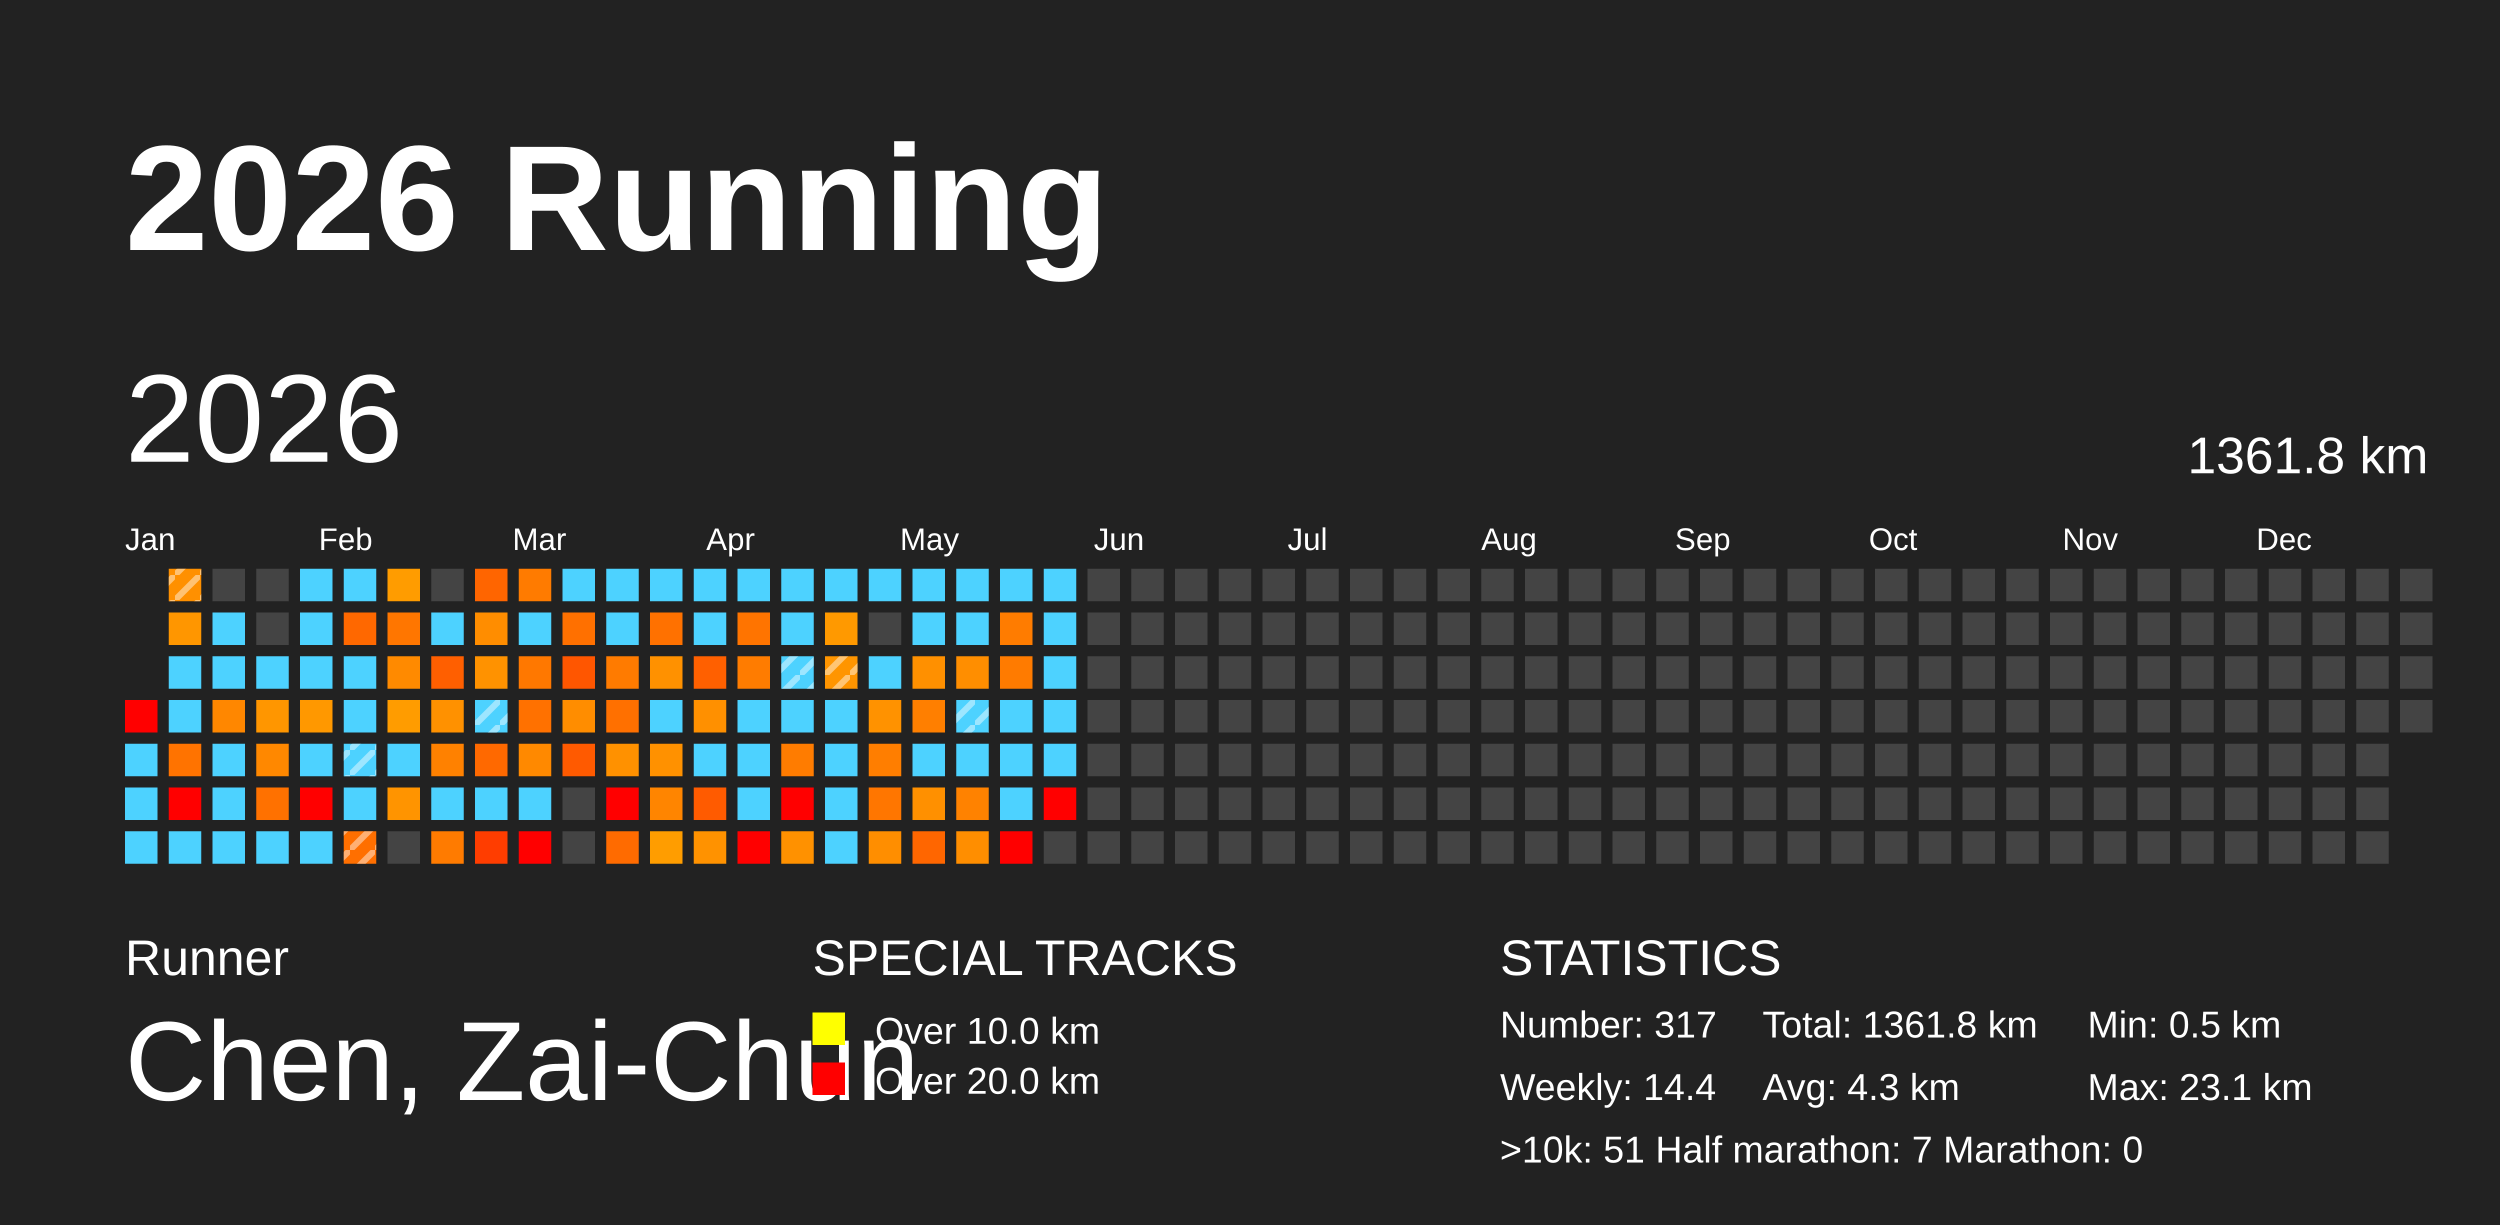
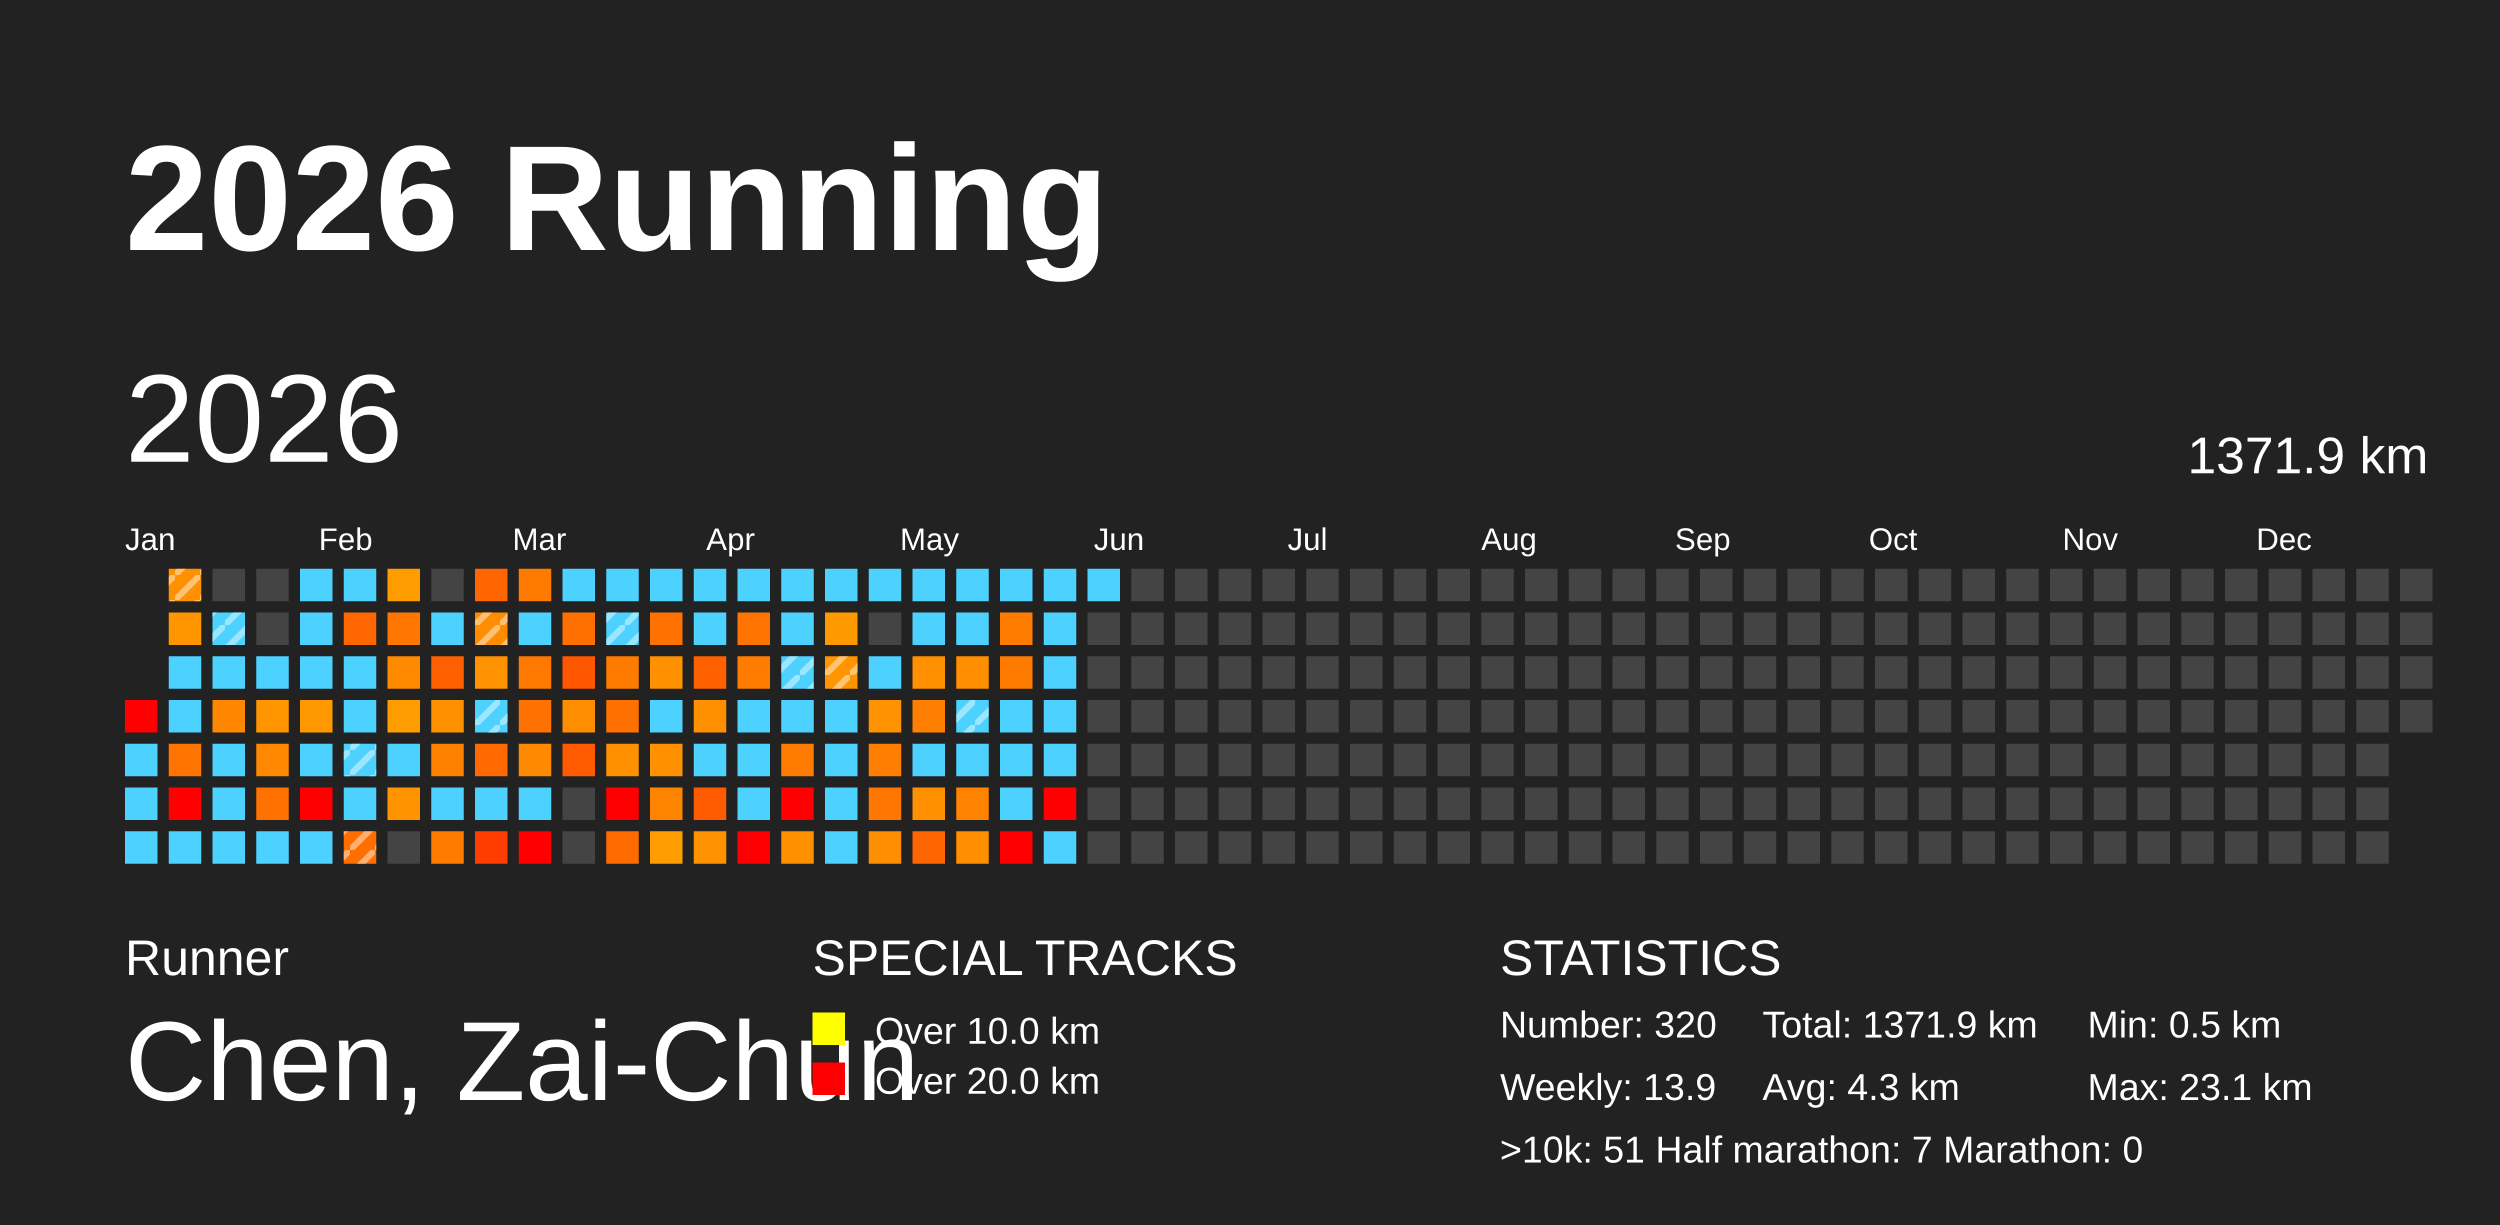
<svg xmlns="http://www.w3.org/2000/svg" baseProfile="full" height="98mm" version="1.1" viewBox="0,0,200,98" width="200mm">
  <defs>
    <pattern height="2" id="indoor-stripe" patternUnits="userSpaceOnUse" width="2">
      <line stroke="white" stroke-opacity="0.45" stroke-width="0.5" x1="0" x2="2" y1="2" y2="0" />
    </pattern>
  </defs>
  <rect fill="#222222" height="98" width="200" x="0" y="0" />
  <text fill="#FFFFFF" style="font-size:12px; font-family:Arial; font-weight:bold;" x="10" y="20">2026 Running</text>
  <text fill="#FFFFFF" style="font-size:4px; font-family:Arial" x="10" y="78">Runner</text>
  <text fill="#FFFFFF" style="font-size:9px; font-family:Arial" x="10" y="88">Chen, Zai-Chun</text>
  <text fill="#FFFFFF" style="font-size:4px; font-family:Arial" x="65" y="78">SPECIAL TRACKS</text>
  <rect fill="yellow" height="2.6" width="2.6" x="65" y="81" />
  <text fill="#FFFFFF" style="font-size:3px; font-family:Arial" x="70" y="83.5">Over 10.0 km</text>
  <rect fill="red" height="2.6" width="2.6" x="65" y="85" />
  <text fill="#FFFFFF" style="font-size:3px; font-family:Arial" x="70" y="87.5">Over 20.0 km</text>
  <text fill="#FFFFFF" style="font-size:4px; font-family:Arial" x="120" y="78">STATISTICS</text>
-   <text fill="#FFFFFF" style="font-size:3px; font-family:Arial" x="120" y="83">Number: 317</text>
-   <text fill="#FFFFFF" style="font-size:3px; font-family:Arial" x="120" y="88">Weekly: 14.4</text>
-   <text fill="#FFFFFF" style="font-size:3px; font-family:Arial" x="141" y="83">Total: 1361.8 km</text>
+   <text fill="#FFFFFF" style="font-size:3px; font-family:Arial" x="120" y="83">Number: 320</text>
+   <text fill="#FFFFFF" style="font-size:3px; font-family:Arial" x="120" y="88">Weekly: 13.9</text>
+   <text fill="#FFFFFF" style="font-size:3px; font-family:Arial" x="141" y="83">Total: 1371.9 km</text>
  <text fill="#FFFFFF" style="font-size:3px; font-family:Arial" x="141" y="88">Avg: 4.3 km</text>
  <text fill="#FFFFFF" style="font-size:3px; font-family:Arial" x="167" y="83">Min: 0.5 km</text>
  <text fill="#FFFFFF" style="font-size:3px; font-family:Arial" x="167" y="88">Max: 23.1 km</text>
  <text fill="#FFFFFF" style="font-size:3px; font-family:Arial" x="120" y="93">&gt;10k: 51   Half marathon: 7   Marathon: 0</text>
  <text dominant-baseline="hanging" fill="#FFFFFF" style="font-size:10.0px; font-family:Arial;" x="10" y="30">2026</text>
-   <text dominant-baseline="hanging" fill="#FFFFFF" style="font-size:4.125px; font-family:Arial;" x="175" y="35">1361.8 km</text>
+   <text dominant-baseline="hanging" fill="#FFFFFF" style="font-size:4.125px; font-family:Arial;" x="175" y="35">1371.9 km</text>
  <text fill="#FFFFFF" style="font-size:2.5px; font-family:Arial" x="10.0" y="44">Jan</text>
  <text fill="#FFFFFF" style="font-size:2.5px; font-family:Arial" x="25.5" y="44">Feb</text>
  <text fill="#FFFFFF" style="font-size:2.5px; font-family:Arial" x="41.0" y="44">Mar</text>
  <text fill="#FFFFFF" style="font-size:2.5px; font-family:Arial" x="56.5" y="44">Apr</text>
  <text fill="#FFFFFF" style="font-size:2.5px; font-family:Arial" x="72.0" y="44">May</text>
  <text fill="#FFFFFF" style="font-size:2.5px; font-family:Arial" x="87.5" y="44">Jun</text>
  <text fill="#FFFFFF" style="font-size:2.5px; font-family:Arial" x="103.0" y="44">Jul</text>
  <text fill="#FFFFFF" style="font-size:2.5px; font-family:Arial" x="118.5" y="44">Aug</text>
  <text fill="#FFFFFF" style="font-size:2.5px; font-family:Arial" x="134.0" y="44">Sep</text>
  <text fill="#FFFFFF" style="font-size:2.5px; font-family:Arial" x="149.5" y="44">Oct</text>
  <text fill="#FFFFFF" style="font-size:2.5px; font-family:Arial" x="165.0" y="44">Nov</text>
  <text fill="#FFFFFF" style="font-size:2.5px; font-family:Arial" x="180.5" y="44">Dec</text>
  <rect fill="red" height="2.6" width="2.6" x="10.0" y="56.0" />
  <rect fill="#4dd2ff" height="2.6" width="2.6" x="10.0" y="59.5" />
  <rect fill="#4dd2ff" height="2.6" width="2.6" x="10.0" y="63.0" />
  <rect fill="#4dd2ff" height="2.6" width="2.6" x="10.0" y="66.5" />
  <rect fill="#ff9000" height="2.6" width="2.6" x="13.5" y="45.5" />
  <rect fill="url(#indoor-stripe)" height="2.6" style="pointer-events: none;" width="2.6" x="13.5" y="45.5" />
  <rect fill="#ff9600" height="2.6" width="2.6" x="13.5" y="49.0" />
  <rect fill="#4dd2ff" height="2.6" width="2.6" x="13.5" y="52.5" />
  <rect fill="#4dd2ff" height="2.6" width="2.6" x="13.5" y="56.0" />
  <rect fill="#ff7300" height="2.6" width="2.6" x="13.5" y="59.5" />
  <rect fill="red" height="2.6" width="2.6" x="13.5" y="63.0" />
  <rect fill="#4dd2ff" height="2.6" width="2.6" x="13.5" y="66.5" />
  <rect fill="#444444" height="2.6" width="2.6" x="17.0" y="45.5" />
  <rect fill="#4dd2ff" height="2.6" width="2.6" x="17.0" y="49.0" />
+   <rect fill="url(#indoor-stripe)" height="2.6" style="pointer-events: none;" width="2.6" x="17.0" y="49.0" />
  <rect fill="#4dd2ff" height="2.6" width="2.6" x="17.0" y="52.5" />
  <rect fill="#ff8700" height="2.6" width="2.6" x="17.0" y="56.0" />
  <rect fill="#4dd2ff" height="2.6" width="2.6" x="17.0" y="59.5" />
  <rect fill="#4dd2ff" height="2.6" width="2.6" x="17.0" y="63.0" />
  <rect fill="#4dd2ff" height="2.6" width="2.6" x="17.0" y="66.5" />
  <rect fill="#444444" height="2.6" width="2.6" x="20.5" y="45.5" />
  <rect fill="#444444" height="2.6" width="2.6" x="20.5" y="49.0" />
  <rect fill="#4dd2ff" height="2.6" width="2.6" x="20.5" y="52.5" />
  <rect fill="#ff9600" height="2.6" width="2.6" x="20.5" y="56.0" />
  <rect fill="#ff8800" height="2.6" width="2.6" x="20.5" y="59.5" />
  <rect fill="#ff7100" height="2.6" width="2.6" x="20.5" y="63.0" />
  <rect fill="#4dd2ff" height="2.6" width="2.6" x="20.5" y="66.5" />
  <rect fill="#4dd2ff" height="2.6" width="2.6" x="24.0" y="45.5" />
  <rect fill="#4dd2ff" height="2.6" width="2.6" x="24.0" y="49.0" />
  <rect fill="#4dd2ff" height="2.6" width="2.6" x="24.0" y="52.5" />
  <rect fill="#ff9800" height="2.6" width="2.6" x="24.0" y="56.0" />
  <rect fill="#4dd2ff" height="2.6" width="2.6" x="24.0" y="59.5" />
  <rect fill="red" height="2.6" width="2.6" x="24.0" y="63.0" />
  <rect fill="#4dd2ff" height="2.6" width="2.6" x="24.0" y="66.5" />
  <rect fill="#4dd2ff" height="2.6" width="2.6" x="27.5" y="45.5" />
  <rect fill="#ff6800" height="2.6" width="2.6" x="27.5" y="49.0" />
  <rect fill="#4dd2ff" height="2.6" width="2.6" x="27.5" y="52.5" />
  <rect fill="#4dd2ff" height="2.6" width="2.6" x="27.5" y="56.0" />
  <rect fill="#4dd2ff" height="2.6" width="2.6" x="27.5" y="59.5" />
  <rect fill="url(#indoor-stripe)" height="2.6" style="pointer-events: none;" width="2.6" x="27.5" y="59.5" />
  <rect fill="#4dd2ff" height="2.6" width="2.6" x="27.5" y="63.0" />
  <rect fill="#ff6f00" height="2.6" width="2.6" x="27.5" y="66.5" />
  <rect fill="url(#indoor-stripe)" height="2.6" style="pointer-events: none;" width="2.6" x="27.5" y="66.5" />
  <rect fill="#ff9c00" height="2.6" width="2.6" x="31.0" y="45.5" />
  <rect fill="#ff7600" height="2.6" width="2.6" x="31.0" y="49.0" />
  <rect fill="#ff8a00" height="2.6" width="2.6" x="31.0" y="52.5" />
  <rect fill="#ff9c00" height="2.6" width="2.6" x="31.0" y="56.0" />
  <rect fill="#4dd2ff" height="2.6" width="2.6" x="31.0" y="59.5" />
  <rect fill="#ff9400" height="2.6" width="2.6" x="31.0" y="63.0" />
  <rect fill="#444444" height="2.6" width="2.6" x="31.0" y="66.5" />
  <rect fill="#444444" height="2.6" width="2.6" x="34.5" y="45.5" />
  <rect fill="#4dd2ff" height="2.6" width="2.6" x="34.5" y="49.0" />
  <rect fill="#ff5f00" height="2.6" width="2.6" x="34.5" y="52.5" />
  <rect fill="#ff9100" height="2.6" width="2.6" x="34.5" y="56.0" />
  <rect fill="#ff8100" height="2.6" width="2.6" x="34.5" y="59.5" />
  <rect fill="#4dd2ff" height="2.6" width="2.6" x="34.5" y="63.0" />
  <rect fill="#ff7b00" height="2.6" width="2.6" x="34.5" y="66.5" />
  <rect fill="#ff6500" height="2.6" width="2.6" x="38.0" y="45.5" />
  <rect fill="#ff8d00" height="2.6" width="2.6" x="38.0" y="49.0" />
+   <rect fill="url(#indoor-stripe)" height="2.6" style="pointer-events: none;" width="2.6" x="38.0" y="49.0" />
  <rect fill="#ff9200" height="2.6" width="2.6" x="38.0" y="52.5" />
  <rect fill="#4dd2ff" height="2.6" width="2.6" x="38.0" y="56.0" />
  <rect fill="url(#indoor-stripe)" height="2.6" style="pointer-events: none;" width="2.6" x="38.0" y="56.0" />
  <rect fill="#ff6900" height="2.6" width="2.6" x="38.0" y="59.5" />
  <rect fill="#4dd2ff" height="2.6" width="2.6" x="38.0" y="63.0" />
  <rect fill="#ff3d00" height="2.6" width="2.6" x="38.0" y="66.5" />
  <rect fill="#ff7b00" height="2.6" width="2.6" x="41.5" y="45.5" />
  <rect fill="#4dd2ff" height="2.6" width="2.6" x="41.5" y="49.0" />
  <rect fill="#ff7800" height="2.6" width="2.6" x="41.5" y="52.5" />
  <rect fill="#ff7100" height="2.6" width="2.6" x="41.5" y="56.0" />
  <rect fill="#ff8900" height="2.6" width="2.6" x="41.5" y="59.5" />
  <rect fill="#4dd2ff" height="2.6" width="2.6" x="41.5" y="63.0" />
  <rect fill="red" height="2.6" width="2.6" x="41.5" y="66.5" />
  <rect fill="#4dd2ff" height="2.6" width="2.6" x="45.0" y="45.5" />
  <rect fill="#ff7000" height="2.6" width="2.6" x="45.0" y="49.0" />
  <rect fill="#ff5600" height="2.6" width="2.6" x="45.0" y="52.5" />
  <rect fill="#ff8d00" height="2.6" width="2.6" x="45.0" y="56.0" />
  <rect fill="#ff5a00" height="2.6" width="2.6" x="45.0" y="59.5" />
  <rect fill="#444444" height="2.6" width="2.6" x="45.0" y="63.0" />
  <rect fill="#444444" height="2.6" width="2.6" x="45.0" y="66.5" />
  <rect fill="#4dd2ff" height="2.6" width="2.6" x="48.5" y="45.5" />
  <rect fill="#4dd2ff" height="2.6" width="2.6" x="48.5" y="49.0" />
+   <rect fill="url(#indoor-stripe)" height="2.6" style="pointer-events: none;" width="2.6" x="48.5" y="49.0" />
  <rect fill="#ff7b00" height="2.6" width="2.6" x="48.5" y="52.5" />
  <rect fill="#ff7000" height="2.6" width="2.6" x="48.5" y="56.0" />
  <rect fill="#ff9100" height="2.6" width="2.6" x="48.5" y="59.5" />
  <rect fill="red" height="2.6" width="2.6" x="48.5" y="63.0" />
  <rect fill="#ff6b00" height="2.6" width="2.6" x="48.5" y="66.5" />
  <rect fill="#4dd2ff" height="2.6" width="2.6" x="52.0" y="45.5" />
  <rect fill="#ff7100" height="2.6" width="2.6" x="52.0" y="49.0" />
  <rect fill="#ff9100" height="2.6" width="2.6" x="52.0" y="52.5" />
  <rect fill="#4dd2ff" height="2.6" width="2.6" x="52.0" y="56.0" />
  <rect fill="#ff9100" height="2.6" width="2.6" x="52.0" y="59.5" />
  <rect fill="#ff8500" height="2.6" width="2.6" x="52.0" y="63.0" />
  <rect fill="#ff9d00" height="2.6" width="2.6" x="52.0" y="66.5" />
  <rect fill="#4dd2ff" height="2.6" width="2.6" x="55.5" y="45.5" />
  <rect fill="#4dd2ff" height="2.6" width="2.6" x="55.5" y="49.0" />
  <rect fill="#ff6000" height="2.6" width="2.6" x="55.5" y="52.5" />
  <rect fill="#ff9000" height="2.6" width="2.6" x="55.5" y="56.0" />
  <rect fill="#4dd2ff" height="2.6" width="2.6" x="55.5" y="59.5" />
  <rect fill="#ff5b00" height="2.6" width="2.6" x="55.5" y="63.0" />
  <rect fill="#ff9200" height="2.6" width="2.6" x="55.5" y="66.5" />
  <rect fill="#4dd2ff" height="2.6" width="2.6" x="59.0" y="45.5" />
  <rect fill="#ff7400" height="2.6" width="2.6" x="59.0" y="49.0" />
  <rect fill="#ff7c00" height="2.6" width="2.6" x="59.0" y="52.5" />
  <rect fill="#4dd2ff" height="2.6" width="2.6" x="59.0" y="56.0" />
  <rect fill="#4dd2ff" height="2.6" width="2.6" x="59.0" y="59.5" />
  <rect fill="#4dd2ff" height="2.6" width="2.6" x="59.0" y="63.0" />
  <rect fill="red" height="2.6" width="2.6" x="59.0" y="66.5" />
  <rect fill="#4dd2ff" height="2.6" width="2.6" x="62.5" y="45.5" />
  <rect fill="#4dd2ff" height="2.6" width="2.6" x="62.5" y="49.0" />
  <rect fill="#4dd2ff" height="2.6" width="2.6" x="62.5" y="52.5" />
  <rect fill="url(#indoor-stripe)" height="2.6" style="pointer-events: none;" width="2.6" x="62.5" y="52.5" />
  <rect fill="#4dd2ff" height="2.6" width="2.6" x="62.5" y="56.0" />
  <rect fill="#ff7c00" height="2.6" width="2.6" x="62.5" y="59.5" />
  <rect fill="red" height="2.6" width="2.6" x="62.5" y="63.0" />
  <rect fill="#ff9100" height="2.6" width="2.6" x="62.5" y="66.5" />
  <rect fill="#4dd2ff" height="2.6" width="2.6" x="66.0" y="45.5" />
  <rect fill="#ff9900" height="2.6" width="2.6" x="66.0" y="49.0" />
  <rect fill="#ff9500" height="2.6" width="2.6" x="66.0" y="52.5" />
  <rect fill="url(#indoor-stripe)" height="2.6" style="pointer-events: none;" width="2.6" x="66.0" y="52.5" />
  <rect fill="#4dd2ff" height="2.6" width="2.6" x="66.0" y="56.0" />
  <rect fill="#4dd2ff" height="2.6" width="2.6" x="66.0" y="59.5" />
  <rect fill="#4dd2ff" height="2.6" width="2.6" x="66.0" y="63.0" />
  <rect fill="#4dd2ff" height="2.6" width="2.6" x="66.0" y="66.5" />
  <rect fill="#4dd2ff" height="2.6" width="2.6" x="69.5" y="45.5" />
  <rect fill="#444444" height="2.6" width="2.6" x="69.5" y="49.0" />
  <rect fill="#4dd2ff" height="2.6" width="2.6" x="69.5" y="52.5" />
  <rect fill="#ff9200" height="2.6" width="2.6" x="69.5" y="56.0" />
  <rect fill="#ff7e00" height="2.6" width="2.6" x="69.5" y="59.5" />
  <rect fill="#ff7600" height="2.6" width="2.6" x="69.5" y="63.0" />
  <rect fill="#ff8e00" height="2.6" width="2.6" x="69.5" y="66.5" />
  <rect fill="#4dd2ff" height="2.6" width="2.6" x="73.0" y="45.5" />
  <rect fill="#4dd2ff" height="2.6" width="2.6" x="73.0" y="49.0" />
  <rect fill="#ff9000" height="2.6" width="2.6" x="73.0" y="52.5" />
  <rect fill="#ff7f00" height="2.6" width="2.6" x="73.0" y="56.0" />
  <rect fill="#4dd2ff" height="2.6" width="2.6" x="73.0" y="59.5" />
  <rect fill="#ff9000" height="2.6" width="2.6" x="73.0" y="63.0" />
  <rect fill="#ff6600" height="2.6" width="2.6" x="73.0" y="66.5" />
  <rect fill="#4dd2ff" height="2.6" width="2.6" x="76.5" y="45.5" />
  <rect fill="#4dd2ff" height="2.6" width="2.6" x="76.5" y="49.0" />
  <rect fill="#ff8e00" height="2.6" width="2.6" x="76.5" y="52.5" />
  <rect fill="#4dd2ff" height="2.6" width="2.6" x="76.5" y="56.0" />
  <rect fill="url(#indoor-stripe)" height="2.6" style="pointer-events: none;" width="2.6" x="76.5" y="56.0" />
  <rect fill="#4dd2ff" height="2.6" width="2.6" x="76.5" y="59.5" />
  <rect fill="#ff8200" height="2.6" width="2.6" x="76.5" y="63.0" />
  <rect fill="#ff8e00" height="2.6" width="2.6" x="76.5" y="66.5" />
  <rect fill="#4dd2ff" height="2.6" width="2.6" x="80.0" y="45.5" />
  <rect fill="#ff7c00" height="2.6" width="2.6" x="80.0" y="49.0" />
  <rect fill="#ff7b00" height="2.6" width="2.6" x="80.0" y="52.5" />
  <rect fill="#4dd2ff" height="2.6" width="2.6" x="80.0" y="56.0" />
  <rect fill="#4dd2ff" height="2.6" width="2.6" x="80.0" y="59.5" />
  <rect fill="#4dd2ff" height="2.6" width="2.6" x="80.0" y="63.0" />
  <rect fill="red" height="2.6" width="2.6" x="80.0" y="66.5" />
  <rect fill="#4dd2ff" height="2.6" width="2.6" x="83.5" y="45.5" />
  <rect fill="#4dd2ff" height="2.6" width="2.6" x="83.5" y="49.0" />
  <rect fill="#4dd2ff" height="2.6" width="2.6" x="83.5" y="52.5" />
  <rect fill="#4dd2ff" height="2.6" width="2.6" x="83.5" y="56.0" />
  <rect fill="#4dd2ff" height="2.6" width="2.6" x="83.5" y="59.5" />
  <rect fill="red" height="2.6" width="2.6" x="83.5" y="63.0" />
-   <rect fill="#444444" height="2.6" width="2.6" x="83.5" y="66.5" />
-   <rect fill="#444444" height="2.6" width="2.6" x="87.0" y="45.5" />
+   <rect fill="#4dd2ff" height="2.6" width="2.6" x="83.5" y="66.5" />
+   <rect fill="#4dd2ff" height="2.6" width="2.6" x="87.0" y="45.5" />
  <rect fill="#444444" height="2.6" width="2.6" x="87.0" y="49.0" />
  <rect fill="#444444" height="2.6" width="2.6" x="87.0" y="52.5" />
  <rect fill="#444444" height="2.6" width="2.6" x="87.0" y="56.0" />
  <rect fill="#444444" height="2.6" width="2.6" x="87.0" y="59.5" />
  <rect fill="#444444" height="2.6" width="2.6" x="87.0" y="63.0" />
  <rect fill="#444444" height="2.6" width="2.6" x="87.0" y="66.5" />
  <rect fill="#444444" height="2.6" width="2.6" x="90.5" y="45.5" />
  <rect fill="#444444" height="2.6" width="2.6" x="90.5" y="49.0" />
  <rect fill="#444444" height="2.6" width="2.6" x="90.5" y="52.5" />
  <rect fill="#444444" height="2.6" width="2.6" x="90.5" y="56.0" />
  <rect fill="#444444" height="2.6" width="2.6" x="90.5" y="59.5" />
  <rect fill="#444444" height="2.6" width="2.6" x="90.5" y="63.0" />
  <rect fill="#444444" height="2.6" width="2.6" x="90.5" y="66.5" />
  <rect fill="#444444" height="2.6" width="2.6" x="94.0" y="45.5" />
  <rect fill="#444444" height="2.6" width="2.6" x="94.0" y="49.0" />
  <rect fill="#444444" height="2.6" width="2.6" x="94.0" y="52.5" />
  <rect fill="#444444" height="2.6" width="2.6" x="94.0" y="56.0" />
  <rect fill="#444444" height="2.6" width="2.6" x="94.0" y="59.5" />
  <rect fill="#444444" height="2.6" width="2.6" x="94.0" y="63.0" />
  <rect fill="#444444" height="2.6" width="2.6" x="94.0" y="66.5" />
  <rect fill="#444444" height="2.6" width="2.6" x="97.5" y="45.5" />
  <rect fill="#444444" height="2.6" width="2.6" x="97.5" y="49.0" />
  <rect fill="#444444" height="2.6" width="2.6" x="97.5" y="52.5" />
  <rect fill="#444444" height="2.6" width="2.6" x="97.5" y="56.0" />
  <rect fill="#444444" height="2.6" width="2.6" x="97.5" y="59.5" />
  <rect fill="#444444" height="2.6" width="2.6" x="97.5" y="63.0" />
  <rect fill="#444444" height="2.6" width="2.6" x="97.5" y="66.5" />
  <rect fill="#444444" height="2.6" width="2.6" x="101.0" y="45.5" />
  <rect fill="#444444" height="2.6" width="2.6" x="101.0" y="49.0" />
  <rect fill="#444444" height="2.6" width="2.6" x="101.0" y="52.5" />
  <rect fill="#444444" height="2.6" width="2.6" x="101.0" y="56.0" />
  <rect fill="#444444" height="2.6" width="2.6" x="101.0" y="59.5" />
  <rect fill="#444444" height="2.6" width="2.6" x="101.0" y="63.0" />
  <rect fill="#444444" height="2.6" width="2.6" x="101.0" y="66.5" />
  <rect fill="#444444" height="2.6" width="2.6" x="104.5" y="45.5" />
  <rect fill="#444444" height="2.6" width="2.6" x="104.5" y="49.0" />
  <rect fill="#444444" height="2.6" width="2.6" x="104.5" y="52.5" />
  <rect fill="#444444" height="2.6" width="2.6" x="104.5" y="56.0" />
  <rect fill="#444444" height="2.6" width="2.6" x="104.5" y="59.5" />
  <rect fill="#444444" height="2.6" width="2.6" x="104.5" y="63.0" />
  <rect fill="#444444" height="2.6" width="2.6" x="104.5" y="66.5" />
  <rect fill="#444444" height="2.6" width="2.6" x="108.0" y="45.5" />
  <rect fill="#444444" height="2.6" width="2.6" x="108.0" y="49.0" />
  <rect fill="#444444" height="2.6" width="2.6" x="108.0" y="52.5" />
  <rect fill="#444444" height="2.6" width="2.6" x="108.0" y="56.0" />
  <rect fill="#444444" height="2.6" width="2.6" x="108.0" y="59.5" />
  <rect fill="#444444" height="2.6" width="2.6" x="108.0" y="63.0" />
  <rect fill="#444444" height="2.6" width="2.6" x="108.0" y="66.5" />
  <rect fill="#444444" height="2.6" width="2.6" x="111.5" y="45.5" />
  <rect fill="#444444" height="2.6" width="2.6" x="111.5" y="49.0" />
  <rect fill="#444444" height="2.6" width="2.6" x="111.5" y="52.5" />
  <rect fill="#444444" height="2.6" width="2.6" x="111.5" y="56.0" />
  <rect fill="#444444" height="2.6" width="2.6" x="111.5" y="59.5" />
  <rect fill="#444444" height="2.6" width="2.6" x="111.5" y="63.0" />
  <rect fill="#444444" height="2.6" width="2.6" x="111.5" y="66.5" />
  <rect fill="#444444" height="2.6" width="2.6" x="115.0" y="45.5" />
  <rect fill="#444444" height="2.6" width="2.6" x="115.0" y="49.0" />
  <rect fill="#444444" height="2.6" width="2.6" x="115.0" y="52.5" />
  <rect fill="#444444" height="2.6" width="2.6" x="115.0" y="56.0" />
  <rect fill="#444444" height="2.6" width="2.6" x="115.0" y="59.5" />
  <rect fill="#444444" height="2.6" width="2.6" x="115.0" y="63.0" />
  <rect fill="#444444" height="2.6" width="2.6" x="115.0" y="66.5" />
  <rect fill="#444444" height="2.6" width="2.6" x="118.5" y="45.5" />
  <rect fill="#444444" height="2.6" width="2.6" x="118.5" y="49.0" />
  <rect fill="#444444" height="2.6" width="2.6" x="118.5" y="52.5" />
  <rect fill="#444444" height="2.6" width="2.6" x="118.5" y="56.0" />
  <rect fill="#444444" height="2.6" width="2.6" x="118.5" y="59.5" />
  <rect fill="#444444" height="2.6" width="2.6" x="118.5" y="63.0" />
  <rect fill="#444444" height="2.6" width="2.6" x="118.5" y="66.5" />
  <rect fill="#444444" height="2.6" width="2.6" x="122.0" y="45.5" />
  <rect fill="#444444" height="2.6" width="2.6" x="122.0" y="49.0" />
  <rect fill="#444444" height="2.6" width="2.6" x="122.0" y="52.5" />
  <rect fill="#444444" height="2.6" width="2.6" x="122.0" y="56.0" />
  <rect fill="#444444" height="2.6" width="2.6" x="122.0" y="59.5" />
  <rect fill="#444444" height="2.6" width="2.6" x="122.0" y="63.0" />
  <rect fill="#444444" height="2.6" width="2.6" x="122.0" y="66.5" />
  <rect fill="#444444" height="2.6" width="2.6" x="125.5" y="45.5" />
  <rect fill="#444444" height="2.6" width="2.6" x="125.5" y="49.0" />
  <rect fill="#444444" height="2.6" width="2.6" x="125.5" y="52.5" />
  <rect fill="#444444" height="2.6" width="2.6" x="125.5" y="56.0" />
  <rect fill="#444444" height="2.6" width="2.6" x="125.5" y="59.5" />
  <rect fill="#444444" height="2.6" width="2.6" x="125.5" y="63.0" />
  <rect fill="#444444" height="2.6" width="2.6" x="125.5" y="66.5" />
  <rect fill="#444444" height="2.6" width="2.6" x="129.0" y="45.5" />
  <rect fill="#444444" height="2.6" width="2.6" x="129.0" y="49.0" />
  <rect fill="#444444" height="2.6" width="2.6" x="129.0" y="52.5" />
  <rect fill="#444444" height="2.6" width="2.6" x="129.0" y="56.0" />
  <rect fill="#444444" height="2.6" width="2.6" x="129.0" y="59.5" />
  <rect fill="#444444" height="2.6" width="2.6" x="129.0" y="63.0" />
  <rect fill="#444444" height="2.6" width="2.6" x="129.0" y="66.5" />
  <rect fill="#444444" height="2.6" width="2.6" x="132.5" y="45.5" />
  <rect fill="#444444" height="2.6" width="2.6" x="132.5" y="49.0" />
  <rect fill="#444444" height="2.6" width="2.6" x="132.5" y="52.5" />
  <rect fill="#444444" height="2.6" width="2.6" x="132.5" y="56.0" />
  <rect fill="#444444" height="2.6" width="2.6" x="132.5" y="59.5" />
  <rect fill="#444444" height="2.6" width="2.6" x="132.5" y="63.0" />
  <rect fill="#444444" height="2.6" width="2.6" x="132.5" y="66.5" />
  <rect fill="#444444" height="2.6" width="2.6" x="136.0" y="45.5" />
  <rect fill="#444444" height="2.6" width="2.6" x="136.0" y="49.0" />
  <rect fill="#444444" height="2.6" width="2.6" x="136.0" y="52.5" />
  <rect fill="#444444" height="2.6" width="2.6" x="136.0" y="56.0" />
  <rect fill="#444444" height="2.6" width="2.6" x="136.0" y="59.5" />
  <rect fill="#444444" height="2.6" width="2.6" x="136.0" y="63.0" />
  <rect fill="#444444" height="2.6" width="2.6" x="136.0" y="66.5" />
  <rect fill="#444444" height="2.6" width="2.6" x="139.5" y="45.5" />
  <rect fill="#444444" height="2.6" width="2.6" x="139.5" y="49.0" />
  <rect fill="#444444" height="2.6" width="2.6" x="139.5" y="52.5" />
  <rect fill="#444444" height="2.6" width="2.6" x="139.5" y="56.0" />
  <rect fill="#444444" height="2.6" width="2.6" x="139.5" y="59.5" />
  <rect fill="#444444" height="2.6" width="2.6" x="139.5" y="63.0" />
  <rect fill="#444444" height="2.6" width="2.6" x="139.5" y="66.5" />
  <rect fill="#444444" height="2.6" width="2.6" x="143.0" y="45.5" />
  <rect fill="#444444" height="2.6" width="2.6" x="143.0" y="49.0" />
  <rect fill="#444444" height="2.6" width="2.6" x="143.0" y="52.5" />
  <rect fill="#444444" height="2.6" width="2.6" x="143.0" y="56.0" />
  <rect fill="#444444" height="2.6" width="2.6" x="143.0" y="59.5" />
  <rect fill="#444444" height="2.6" width="2.6" x="143.0" y="63.0" />
  <rect fill="#444444" height="2.6" width="2.6" x="143.0" y="66.5" />
  <rect fill="#444444" height="2.6" width="2.6" x="146.5" y="45.5" />
  <rect fill="#444444" height="2.6" width="2.6" x="146.5" y="49.0" />
  <rect fill="#444444" height="2.6" width="2.6" x="146.5" y="52.5" />
  <rect fill="#444444" height="2.6" width="2.6" x="146.5" y="56.0" />
  <rect fill="#444444" height="2.6" width="2.6" x="146.5" y="59.5" />
  <rect fill="#444444" height="2.6" width="2.6" x="146.5" y="63.0" />
  <rect fill="#444444" height="2.6" width="2.6" x="146.5" y="66.5" />
  <rect fill="#444444" height="2.6" width="2.6" x="150.0" y="45.5" />
  <rect fill="#444444" height="2.6" width="2.6" x="150.0" y="49.0" />
  <rect fill="#444444" height="2.6" width="2.6" x="150.0" y="52.5" />
  <rect fill="#444444" height="2.6" width="2.6" x="150.0" y="56.0" />
  <rect fill="#444444" height="2.6" width="2.6" x="150.0" y="59.5" />
  <rect fill="#444444" height="2.6" width="2.6" x="150.0" y="63.0" />
  <rect fill="#444444" height="2.6" width="2.6" x="150.0" y="66.5" />
  <rect fill="#444444" height="2.6" width="2.6" x="153.5" y="45.5" />
  <rect fill="#444444" height="2.6" width="2.6" x="153.5" y="49.0" />
  <rect fill="#444444" height="2.6" width="2.6" x="153.5" y="52.5" />
  <rect fill="#444444" height="2.6" width="2.6" x="153.5" y="56.0" />
  <rect fill="#444444" height="2.6" width="2.6" x="153.5" y="59.5" />
  <rect fill="#444444" height="2.6" width="2.6" x="153.5" y="63.0" />
  <rect fill="#444444" height="2.6" width="2.6" x="153.5" y="66.5" />
  <rect fill="#444444" height="2.6" width="2.6" x="157.0" y="45.5" />
  <rect fill="#444444" height="2.6" width="2.6" x="157.0" y="49.0" />
  <rect fill="#444444" height="2.6" width="2.6" x="157.0" y="52.5" />
  <rect fill="#444444" height="2.6" width="2.6" x="157.0" y="56.0" />
  <rect fill="#444444" height="2.6" width="2.6" x="157.0" y="59.5" />
  <rect fill="#444444" height="2.6" width="2.6" x="157.0" y="63.0" />
  <rect fill="#444444" height="2.6" width="2.6" x="157.0" y="66.5" />
  <rect fill="#444444" height="2.6" width="2.6" x="160.5" y="45.5" />
  <rect fill="#444444" height="2.6" width="2.6" x="160.5" y="49.0" />
  <rect fill="#444444" height="2.6" width="2.6" x="160.5" y="52.5" />
  <rect fill="#444444" height="2.6" width="2.6" x="160.5" y="56.0" />
  <rect fill="#444444" height="2.6" width="2.6" x="160.5" y="59.5" />
  <rect fill="#444444" height="2.6" width="2.6" x="160.5" y="63.0" />
  <rect fill="#444444" height="2.6" width="2.6" x="160.5" y="66.5" />
  <rect fill="#444444" height="2.6" width="2.6" x="164.0" y="45.5" />
  <rect fill="#444444" height="2.6" width="2.6" x="164.0" y="49.0" />
  <rect fill="#444444" height="2.6" width="2.6" x="164.0" y="52.5" />
  <rect fill="#444444" height="2.6" width="2.6" x="164.0" y="56.0" />
  <rect fill="#444444" height="2.6" width="2.6" x="164.0" y="59.5" />
  <rect fill="#444444" height="2.6" width="2.6" x="164.0" y="63.0" />
  <rect fill="#444444" height="2.6" width="2.6" x="164.0" y="66.5" />
  <rect fill="#444444" height="2.6" width="2.6" x="167.5" y="45.5" />
  <rect fill="#444444" height="2.6" width="2.6" x="167.5" y="49.0" />
  <rect fill="#444444" height="2.6" width="2.6" x="167.5" y="52.5" />
  <rect fill="#444444" height="2.6" width="2.6" x="167.5" y="56.0" />
  <rect fill="#444444" height="2.6" width="2.6" x="167.5" y="59.5" />
  <rect fill="#444444" height="2.6" width="2.6" x="167.5" y="63.0" />
  <rect fill="#444444" height="2.6" width="2.6" x="167.5" y="66.5" />
  <rect fill="#444444" height="2.6" width="2.6" x="171.0" y="45.5" />
  <rect fill="#444444" height="2.6" width="2.6" x="171.0" y="49.0" />
  <rect fill="#444444" height="2.6" width="2.6" x="171.0" y="52.5" />
  <rect fill="#444444" height="2.6" width="2.6" x="171.0" y="56.0" />
  <rect fill="#444444" height="2.6" width="2.6" x="171.0" y="59.5" />
  <rect fill="#444444" height="2.6" width="2.6" x="171.0" y="63.0" />
  <rect fill="#444444" height="2.6" width="2.6" x="171.0" y="66.5" />
  <rect fill="#444444" height="2.6" width="2.6" x="174.5" y="45.5" />
  <rect fill="#444444" height="2.6" width="2.6" x="174.5" y="49.0" />
  <rect fill="#444444" height="2.6" width="2.6" x="174.5" y="52.5" />
  <rect fill="#444444" height="2.6" width="2.6" x="174.5" y="56.0" />
  <rect fill="#444444" height="2.6" width="2.6" x="174.5" y="59.5" />
  <rect fill="#444444" height="2.6" width="2.6" x="174.5" y="63.0" />
  <rect fill="#444444" height="2.6" width="2.6" x="174.5" y="66.5" />
  <rect fill="#444444" height="2.6" width="2.6" x="178.0" y="45.5" />
  <rect fill="#444444" height="2.6" width="2.6" x="178.0" y="49.0" />
  <rect fill="#444444" height="2.6" width="2.6" x="178.0" y="52.5" />
  <rect fill="#444444" height="2.6" width="2.6" x="178.0" y="56.0" />
  <rect fill="#444444" height="2.6" width="2.6" x="178.0" y="59.5" />
  <rect fill="#444444" height="2.6" width="2.6" x="178.0" y="63.0" />
  <rect fill="#444444" height="2.6" width="2.6" x="178.0" y="66.5" />
  <rect fill="#444444" height="2.6" width="2.6" x="181.5" y="45.5" />
  <rect fill="#444444" height="2.6" width="2.6" x="181.5" y="49.0" />
  <rect fill="#444444" height="2.6" width="2.6" x="181.5" y="52.5" />
  <rect fill="#444444" height="2.6" width="2.6" x="181.5" y="56.0" />
  <rect fill="#444444" height="2.6" width="2.6" x="181.5" y="59.5" />
  <rect fill="#444444" height="2.6" width="2.6" x="181.5" y="63.0" />
  <rect fill="#444444" height="2.6" width="2.6" x="181.5" y="66.5" />
  <rect fill="#444444" height="2.6" width="2.6" x="185.0" y="45.5" />
  <rect fill="#444444" height="2.6" width="2.6" x="185.0" y="49.0" />
  <rect fill="#444444" height="2.6" width="2.6" x="185.0" y="52.5" />
  <rect fill="#444444" height="2.6" width="2.6" x="185.0" y="56.0" />
  <rect fill="#444444" height="2.6" width="2.6" x="185.0" y="59.5" />
  <rect fill="#444444" height="2.6" width="2.6" x="185.0" y="63.0" />
  <rect fill="#444444" height="2.6" width="2.6" x="185.0" y="66.5" />
  <rect fill="#444444" height="2.6" width="2.6" x="188.5" y="45.5" />
  <rect fill="#444444" height="2.6" width="2.6" x="188.5" y="49.0" />
  <rect fill="#444444" height="2.6" width="2.6" x="188.5" y="52.5" />
  <rect fill="#444444" height="2.6" width="2.6" x="188.5" y="56.0" />
  <rect fill="#444444" height="2.6" width="2.6" x="188.5" y="59.5" />
  <rect fill="#444444" height="2.6" width="2.6" x="188.5" y="63.0" />
  <rect fill="#444444" height="2.6" width="2.6" x="188.5" y="66.5" />
  <rect fill="#444444" height="2.6" width="2.6" x="192.0" y="45.5" />
  <rect fill="#444444" height="2.6" width="2.6" x="192.0" y="49.0" />
  <rect fill="#444444" height="2.6" width="2.6" x="192.0" y="52.5" />
  <rect fill="#444444" height="2.6" width="2.6" x="192.0" y="56.0" />
</svg>
